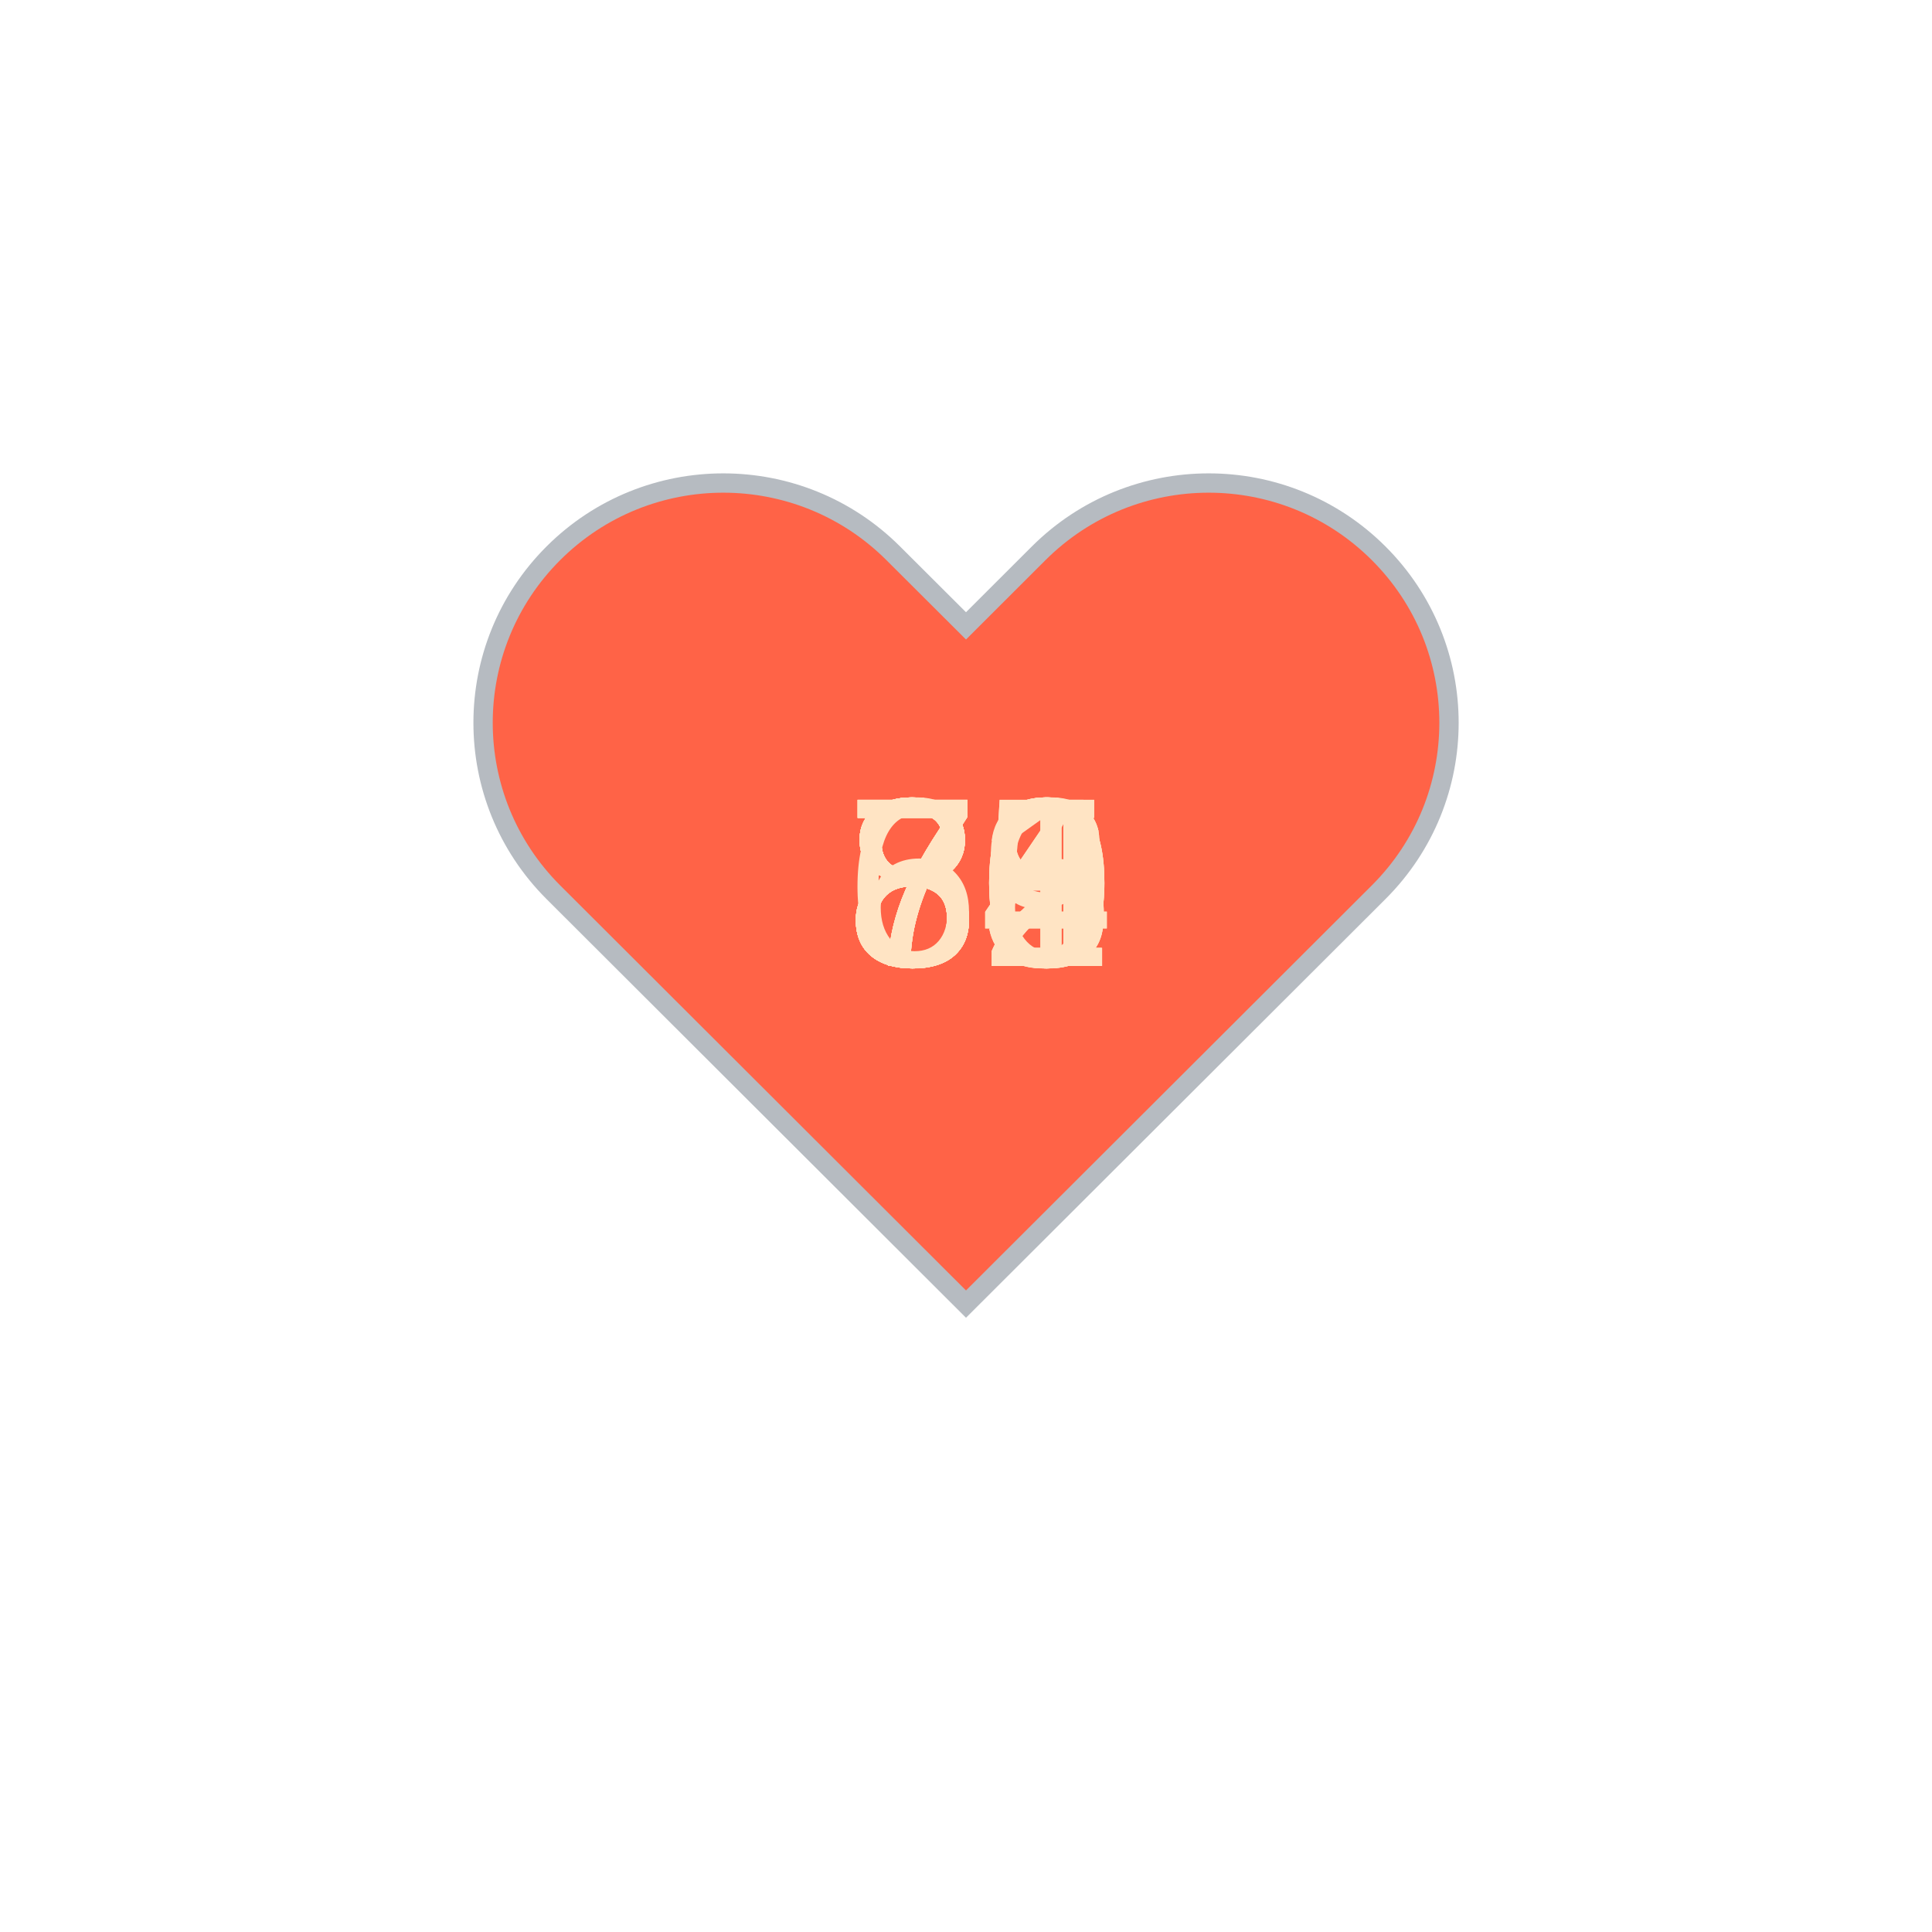
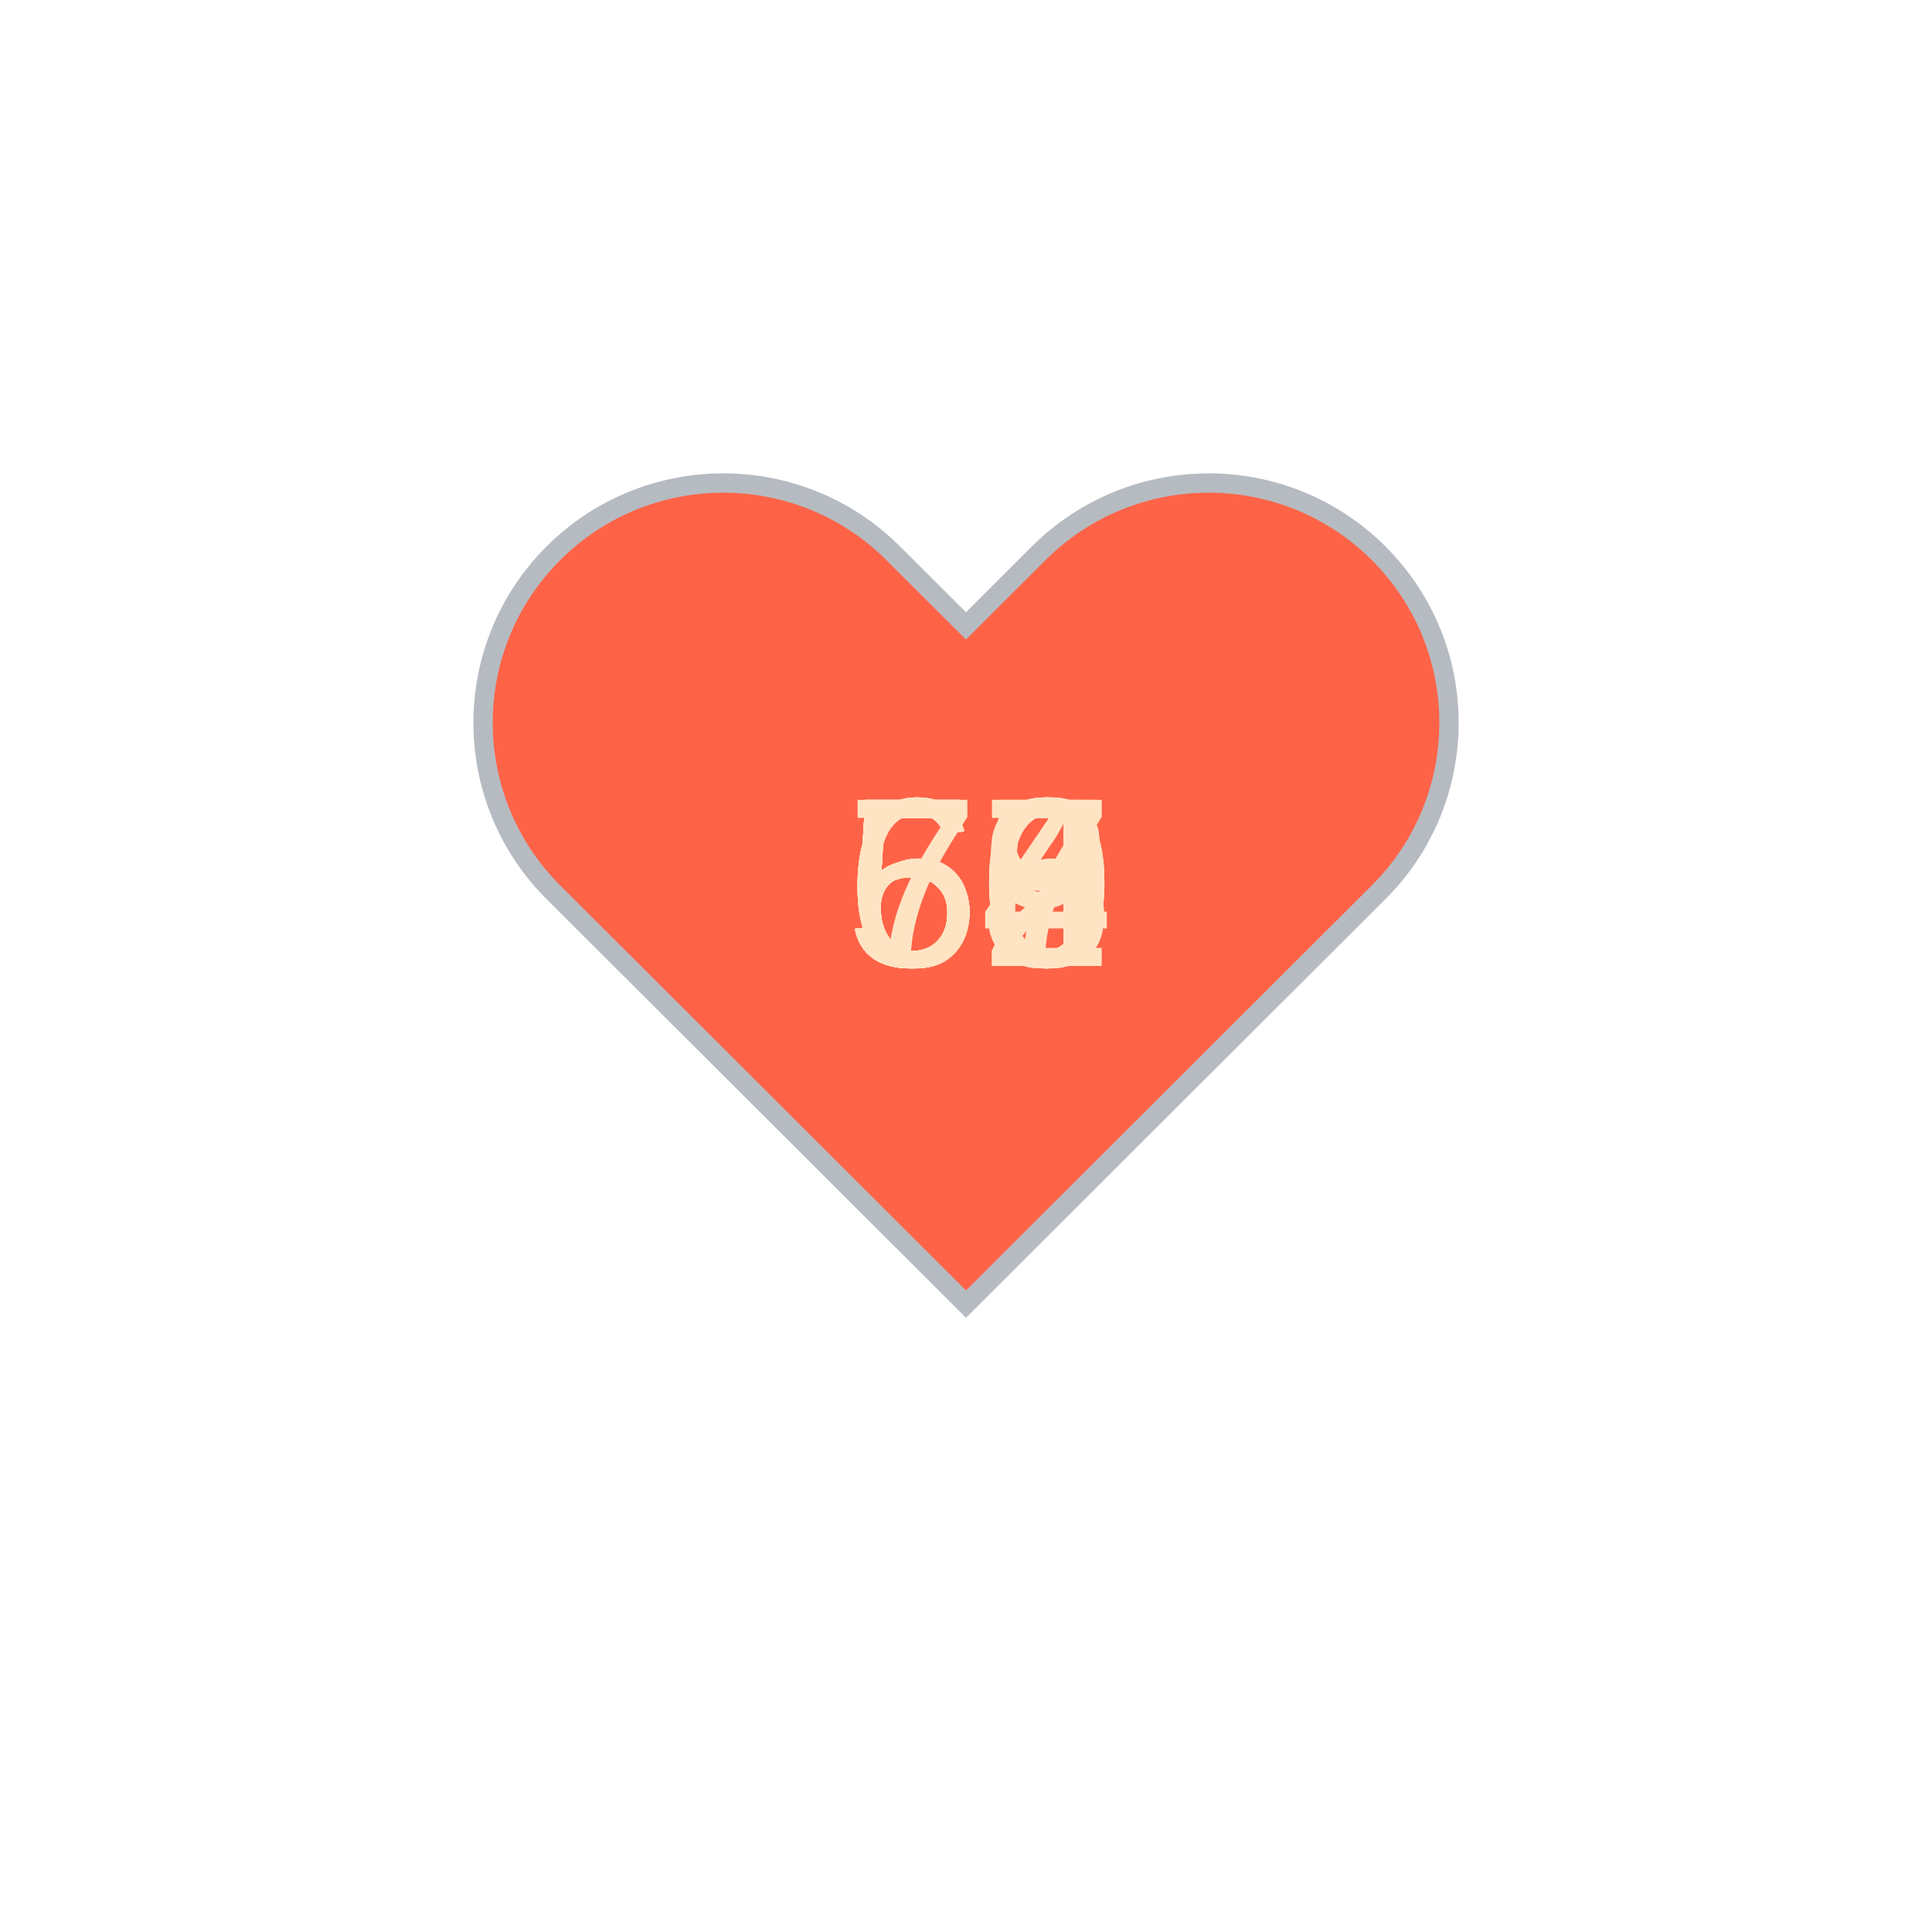
<svg xmlns="http://www.w3.org/2000/svg" baseProfile="full" height="150" version="1.1" viewBox="0,0,200,200" width="150">
  <defs />
  <g transform="translate(100 100)">
    <path d="M92.71,7.27L92.71,7.27c-9.71-9.69-25.46-9.69-35.18,0L50,14.79l-7.54-7.52C32.75-2.42,17-2.42,7.29,7.27v0 c-9.71,9.69-9.71,25.41,0,35.1L50,85l42.71-42.63C102.43,32.68,102.43,16.96,92.71,7.27z" fill="tomato" stroke="#B6BBC1" stroke-width="2" transform="translate(-50 -50)" />
    <animateTransform additive="sum" attributeName="transform" dur="1.2s" repeatCount="indefinite" type="scale" values="1; 1.5; 1.25; 1.5; 1.5; 1;" />
-     <text fill="bisque" style="font-size:25px; font-family:Arial" transform="translate(-12.5 0)">79<animate attributeName="visibility" dur="18.0s" keyTimes="0;0.07;0.13;0.2;0.27;0.33;0.4;0.47;0.53;0.6;0.67;0.73;0.8;0.87;0.93;1.0" repeatCount="indefinite" values="visible;hidden;hidden;hidden;hidden;hidden;hidden;hidden;hidden;hidden;hidden;hidden;hidden;hidden;hidden;hidden" />
+     <text fill="bisque" style="font-size:25px; font-family:Arial" transform="translate(-12.5 0)">67<animate attributeName="visibility" dur="18.0s" keyTimes="0;0.07;0.13;0.2;0.27;0.33;0.4;0.47;0.53;0.6;0.67;0.73;0.8;0.87;0.93;1.0" repeatCount="indefinite" values="visible;hidden;hidden;hidden;hidden;hidden;hidden;hidden;hidden;hidden;hidden;hidden;hidden;hidden;hidden;hidden" />
    </text>
-     <text fill="bisque" style="font-size:25px; font-family:Arial" transform="translate(-12.5 0)">85<animate attributeName="visibility" dur="18.0s" keyTimes="0;0.07;0.13;0.2;0.27;0.33;0.4;0.47;0.53;0.6;0.67;0.73;0.8;0.87;0.93;1.0" repeatCount="indefinite" values="hidden;visible;hidden;hidden;hidden;hidden;hidden;hidden;hidden;hidden;hidden;hidden;hidden;hidden;hidden;hidden" />
+     <text fill="bisque" style="font-size:25px; font-family:Arial" transform="translate(-12.5 0)">66<animate attributeName="visibility" dur="18.0s" keyTimes="0;0.07;0.13;0.2;0.27;0.33;0.4;0.47;0.53;0.6;0.67;0.73;0.8;0.87;0.93;1.0" repeatCount="indefinite" values="hidden;visible;hidden;hidden;hidden;hidden;hidden;hidden;hidden;hidden;hidden;hidden;hidden;hidden;hidden;hidden" />
    </text>
-     <text fill="bisque" style="font-size:25px; font-family:Arial" transform="translate(-12.5 0)">80<animate attributeName="visibility" dur="18.0s" keyTimes="0;0.07;0.13;0.2;0.27;0.33;0.4;0.47;0.53;0.6;0.67;0.73;0.8;0.87;0.93;1.0" repeatCount="indefinite" values="hidden;hidden;visible;hidden;hidden;hidden;hidden;hidden;hidden;hidden;hidden;hidden;hidden;hidden;hidden;hidden" />
+     <text fill="bisque" style="font-size:25px; font-family:Arial" transform="translate(-12.5 0)">60<animate attributeName="visibility" dur="18.0s" keyTimes="0;0.07;0.13;0.2;0.27;0.33;0.4;0.47;0.53;0.6;0.67;0.73;0.8;0.87;0.93;1.0" repeatCount="indefinite" values="hidden;hidden;visible;hidden;hidden;hidden;hidden;hidden;hidden;hidden;hidden;hidden;hidden;hidden;hidden;hidden" />
    </text>
-     <text fill="bisque" style="font-size:25px; font-family:Arial" transform="translate(-12.5 0)">83<animate attributeName="visibility" dur="18.0s" keyTimes="0;0.07;0.13;0.2;0.27;0.33;0.4;0.47;0.53;0.6;0.67;0.73;0.8;0.87;0.93;1.0" repeatCount="indefinite" values="hidden;hidden;hidden;visible;hidden;hidden;hidden;hidden;hidden;hidden;hidden;hidden;hidden;hidden;hidden;hidden" />
+     <text fill="bisque" style="font-size:25px; font-family:Arial" transform="translate(-12.5 0)">60<animate attributeName="visibility" dur="18.0s" keyTimes="0;0.07;0.13;0.2;0.27;0.33;0.4;0.47;0.53;0.6;0.67;0.73;0.8;0.87;0.93;1.0" repeatCount="indefinite" values="hidden;hidden;hidden;visible;hidden;hidden;hidden;hidden;hidden;hidden;hidden;hidden;hidden;hidden;hidden;hidden" />
    </text>
-     <text fill="bisque" style="font-size:25px; font-family:Arial" transform="translate(-12.5 0)">88<animate attributeName="visibility" dur="18.0s" keyTimes="0;0.07;0.13;0.2;0.27;0.33;0.4;0.47;0.53;0.6;0.67;0.73;0.8;0.87;0.93;1.0" repeatCount="indefinite" values="hidden;hidden;hidden;hidden;visible;hidden;hidden;hidden;hidden;hidden;hidden;hidden;hidden;hidden;hidden;hidden" />
+     <text fill="bisque" style="font-size:25px; font-family:Arial" transform="translate(-12.5 0)">52<animate attributeName="visibility" dur="18.0s" keyTimes="0;0.07;0.13;0.2;0.27;0.33;0.4;0.47;0.53;0.6;0.67;0.73;0.8;0.87;0.93;1.0" repeatCount="indefinite" values="hidden;hidden;hidden;hidden;visible;hidden;hidden;hidden;hidden;hidden;hidden;hidden;hidden;hidden;hidden;hidden" />
    </text>
-     <text fill="bisque" style="font-size:25px; font-family:Arial" transform="translate(-12.5 0)">85<animate attributeName="visibility" dur="18.0s" keyTimes="0;0.07;0.13;0.2;0.27;0.33;0.4;0.47;0.53;0.6;0.67;0.73;0.8;0.87;0.93;1.0" repeatCount="indefinite" values="hidden;hidden;hidden;hidden;hidden;visible;hidden;hidden;hidden;hidden;hidden;hidden;hidden;hidden;hidden;hidden" />
+     <text fill="bisque" style="font-size:25px; font-family:Arial" transform="translate(-12.5 0)">58<animate attributeName="visibility" dur="18.0s" keyTimes="0;0.07;0.13;0.2;0.27;0.33;0.4;0.47;0.53;0.6;0.67;0.73;0.8;0.87;0.93;1.0" repeatCount="indefinite" values="hidden;hidden;hidden;hidden;hidden;visible;hidden;hidden;hidden;hidden;hidden;hidden;hidden;hidden;hidden;hidden" />
    </text>
-     <text fill="bisque" style="font-size:25px; font-family:Arial" transform="translate(-12.5 0)">84<animate attributeName="visibility" dur="18.0s" keyTimes="0;0.07;0.13;0.2;0.27;0.33;0.4;0.47;0.53;0.6;0.67;0.73;0.8;0.87;0.93;1.0" repeatCount="indefinite" values="hidden;hidden;hidden;hidden;hidden;hidden;visible;hidden;hidden;hidden;hidden;hidden;hidden;hidden;hidden;hidden" />
+     <text fill="bisque" style="font-size:25px; font-family:Arial" transform="translate(-12.5 0)">53<animate attributeName="visibility" dur="18.0s" keyTimes="0;0.07;0.13;0.2;0.27;0.33;0.4;0.47;0.53;0.6;0.67;0.73;0.8;0.87;0.93;1.0" repeatCount="indefinite" values="hidden;hidden;hidden;hidden;hidden;hidden;visible;hidden;hidden;hidden;hidden;hidden;hidden;hidden;hidden;hidden" />
    </text>
-     <text fill="bisque" style="font-size:25px; font-family:Arial" transform="translate(-12.5 0)">82<animate attributeName="visibility" dur="18.0s" keyTimes="0;0.07;0.13;0.2;0.27;0.33;0.4;0.47;0.53;0.6;0.67;0.73;0.8;0.87;0.93;1.0" repeatCount="indefinite" values="hidden;hidden;hidden;hidden;hidden;hidden;hidden;visible;hidden;hidden;hidden;hidden;hidden;hidden;hidden;hidden" />
+     <text fill="bisque" style="font-size:25px; font-family:Arial" transform="translate(-12.5 0)">55<animate attributeName="visibility" dur="18.0s" keyTimes="0;0.07;0.13;0.2;0.27;0.33;0.4;0.47;0.53;0.6;0.67;0.73;0.8;0.87;0.93;1.0" repeatCount="indefinite" values="hidden;hidden;hidden;hidden;hidden;hidden;hidden;visible;hidden;hidden;hidden;hidden;hidden;hidden;hidden;hidden" />
    </text>
-     <text fill="bisque" style="font-size:25px; font-family:Arial" transform="translate(-12.5 0)">82<animate attributeName="visibility" dur="18.0s" keyTimes="0;0.07;0.13;0.2;0.27;0.33;0.4;0.47;0.53;0.6;0.67;0.73;0.8;0.87;0.93;1.0" repeatCount="indefinite" values="hidden;hidden;hidden;hidden;hidden;hidden;hidden;hidden;visible;hidden;hidden;hidden;hidden;hidden;hidden;hidden" />
+     <text fill="bisque" style="font-size:25px; font-family:Arial" transform="translate(-12.5 0)">58<animate attributeName="visibility" dur="18.0s" keyTimes="0;0.07;0.13;0.2;0.27;0.33;0.4;0.47;0.53;0.6;0.67;0.73;0.8;0.87;0.93;1.0" repeatCount="indefinite" values="hidden;hidden;hidden;hidden;hidden;hidden;hidden;hidden;visible;hidden;hidden;hidden;hidden;hidden;hidden;hidden" />
    </text>
-     <text fill="bisque" style="font-size:25px; font-family:Arial" transform="translate(-12.5 0)">88<animate attributeName="visibility" dur="18.0s" keyTimes="0;0.07;0.13;0.2;0.27;0.33;0.4;0.47;0.53;0.6;0.67;0.73;0.8;0.87;0.93;1.0" repeatCount="indefinite" values="hidden;hidden;hidden;hidden;hidden;hidden;hidden;hidden;hidden;visible;hidden;hidden;hidden;hidden;hidden;hidden" />
+     <text fill="bisque" style="font-size:25px; font-family:Arial" transform="translate(-12.5 0)">55<animate attributeName="visibility" dur="18.0s" keyTimes="0;0.07;0.13;0.2;0.27;0.33;0.4;0.47;0.53;0.6;0.67;0.73;0.8;0.87;0.93;1.0" repeatCount="indefinite" values="hidden;hidden;hidden;hidden;hidden;hidden;hidden;hidden;hidden;visible;hidden;hidden;hidden;hidden;hidden;hidden" />
    </text>
-     <text fill="bisque" style="font-size:25px; font-family:Arial" transform="translate(-12.5 0)">71<animate attributeName="visibility" dur="18.0s" keyTimes="0;0.07;0.13;0.2;0.27;0.33;0.4;0.47;0.53;0.6;0.67;0.73;0.8;0.87;0.93;1.0" repeatCount="indefinite" values="hidden;hidden;hidden;hidden;hidden;hidden;hidden;hidden;hidden;hidden;visible;hidden;hidden;hidden;hidden;hidden" />
+     <text fill="bisque" style="font-size:25px; font-family:Arial" transform="translate(-12.5 0)">59<animate attributeName="visibility" dur="18.0s" keyTimes="0;0.07;0.13;0.2;0.27;0.33;0.4;0.47;0.53;0.6;0.67;0.73;0.8;0.87;0.93;1.0" repeatCount="indefinite" values="hidden;hidden;hidden;hidden;hidden;hidden;hidden;hidden;hidden;hidden;visible;hidden;hidden;hidden;hidden;hidden" />
    </text>
-     <text fill="bisque" style="font-size:25px; font-family:Arial" transform="translate(-12.5 0)">66<animate attributeName="visibility" dur="18.0s" keyTimes="0;0.07;0.13;0.2;0.27;0.33;0.4;0.47;0.53;0.6;0.67;0.73;0.8;0.87;0.93;1.0" repeatCount="indefinite" values="hidden;hidden;hidden;hidden;hidden;hidden;hidden;hidden;hidden;hidden;hidden;visible;hidden;hidden;hidden;hidden" />
+     <text fill="bisque" style="font-size:25px; font-family:Arial" transform="translate(-12.5 0)">55<animate attributeName="visibility" dur="18.0s" keyTimes="0;0.07;0.13;0.2;0.27;0.33;0.4;0.47;0.53;0.6;0.67;0.73;0.8;0.87;0.93;1.0" repeatCount="indefinite" values="hidden;hidden;hidden;hidden;hidden;hidden;hidden;hidden;hidden;hidden;hidden;visible;hidden;hidden;hidden;hidden" />
    </text>
-     <text fill="bisque" style="font-size:25px; font-family:Arial" transform="translate(-12.5 0)">70<animate attributeName="visibility" dur="18.0s" keyTimes="0;0.07;0.13;0.2;0.27;0.33;0.4;0.47;0.53;0.6;0.67;0.73;0.8;0.87;0.93;1.0" repeatCount="indefinite" values="hidden;hidden;hidden;hidden;hidden;hidden;hidden;hidden;hidden;hidden;hidden;hidden;visible;hidden;hidden;hidden" />
+     <text fill="bisque" style="font-size:25px; font-family:Arial" transform="translate(-12.5 0)">56<animate attributeName="visibility" dur="18.0s" keyTimes="0;0.07;0.13;0.2;0.27;0.33;0.4;0.47;0.53;0.6;0.67;0.73;0.8;0.87;0.93;1.0" repeatCount="indefinite" values="hidden;hidden;hidden;hidden;hidden;hidden;hidden;hidden;hidden;hidden;hidden;hidden;visible;hidden;hidden;hidden" />
    </text>
    <text fill="bisque" style="font-size:25px; font-family:Arial" transform="translate(-12.5 0)">70<animate attributeName="visibility" dur="18.0s" keyTimes="0;0.07;0.13;0.2;0.27;0.33;0.4;0.47;0.53;0.6;0.67;0.73;0.8;0.87;0.93;1.0" repeatCount="indefinite" values="hidden;hidden;hidden;hidden;hidden;hidden;hidden;hidden;hidden;hidden;hidden;hidden;hidden;visible;hidden;hidden" />
    </text>
-     <text fill="bisque" style="font-size:25px; font-family:Arial" transform="translate(-12.5 0)">74<animate attributeName="visibility" dur="18.0s" keyTimes="0;0.07;0.13;0.2;0.27;0.33;0.4;0.47;0.53;0.6;0.67;0.73;0.8;0.87;0.93;1.0" repeatCount="indefinite" values="hidden;hidden;hidden;hidden;hidden;hidden;hidden;hidden;hidden;hidden;hidden;hidden;hidden;hidden;visible;hidden" />
+     <text fill="bisque" style="font-size:25px; font-family:Arial" transform="translate(-12.5 0)">64<animate attributeName="visibility" dur="18.0s" keyTimes="0;0.07;0.13;0.2;0.27;0.33;0.4;0.47;0.53;0.6;0.67;0.73;0.8;0.87;0.93;1.0" repeatCount="indefinite" values="hidden;hidden;hidden;hidden;hidden;hidden;hidden;hidden;hidden;hidden;hidden;hidden;hidden;hidden;visible;hidden" />
    </text>
  </g>
</svg>
